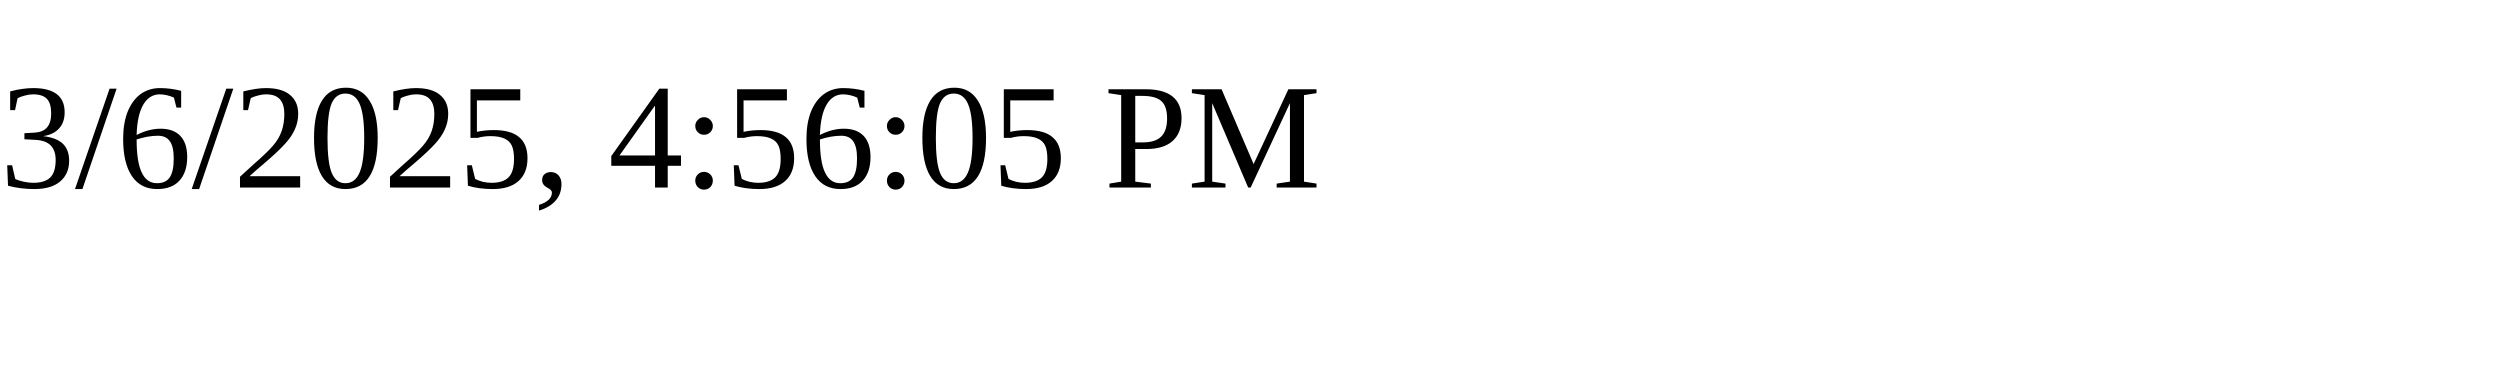
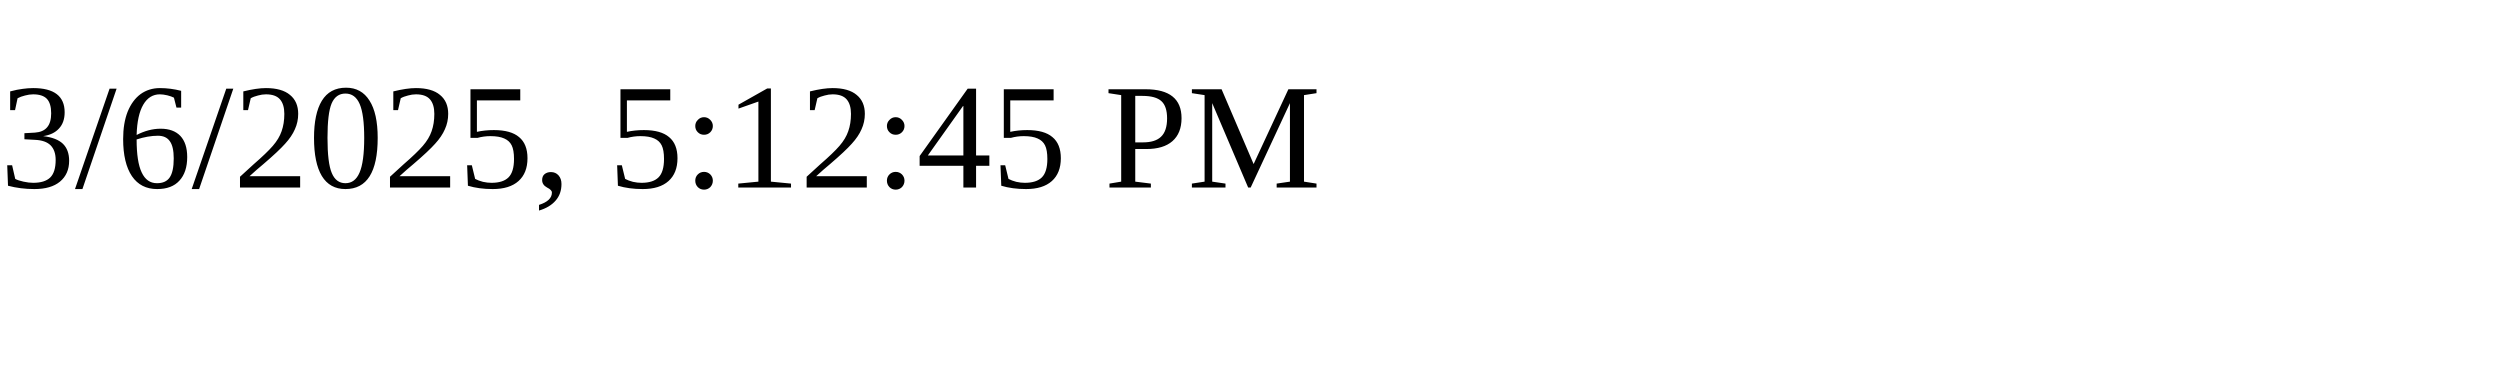
<svg xmlns="http://www.w3.org/2000/svg" height="30" width="200">
-   <text x="0" y="15">3/6/2025, 4:56:05 PM</text>
+   <text x="0" y="15">3/6/2025, 5:12:45 PM</text>
</svg>
